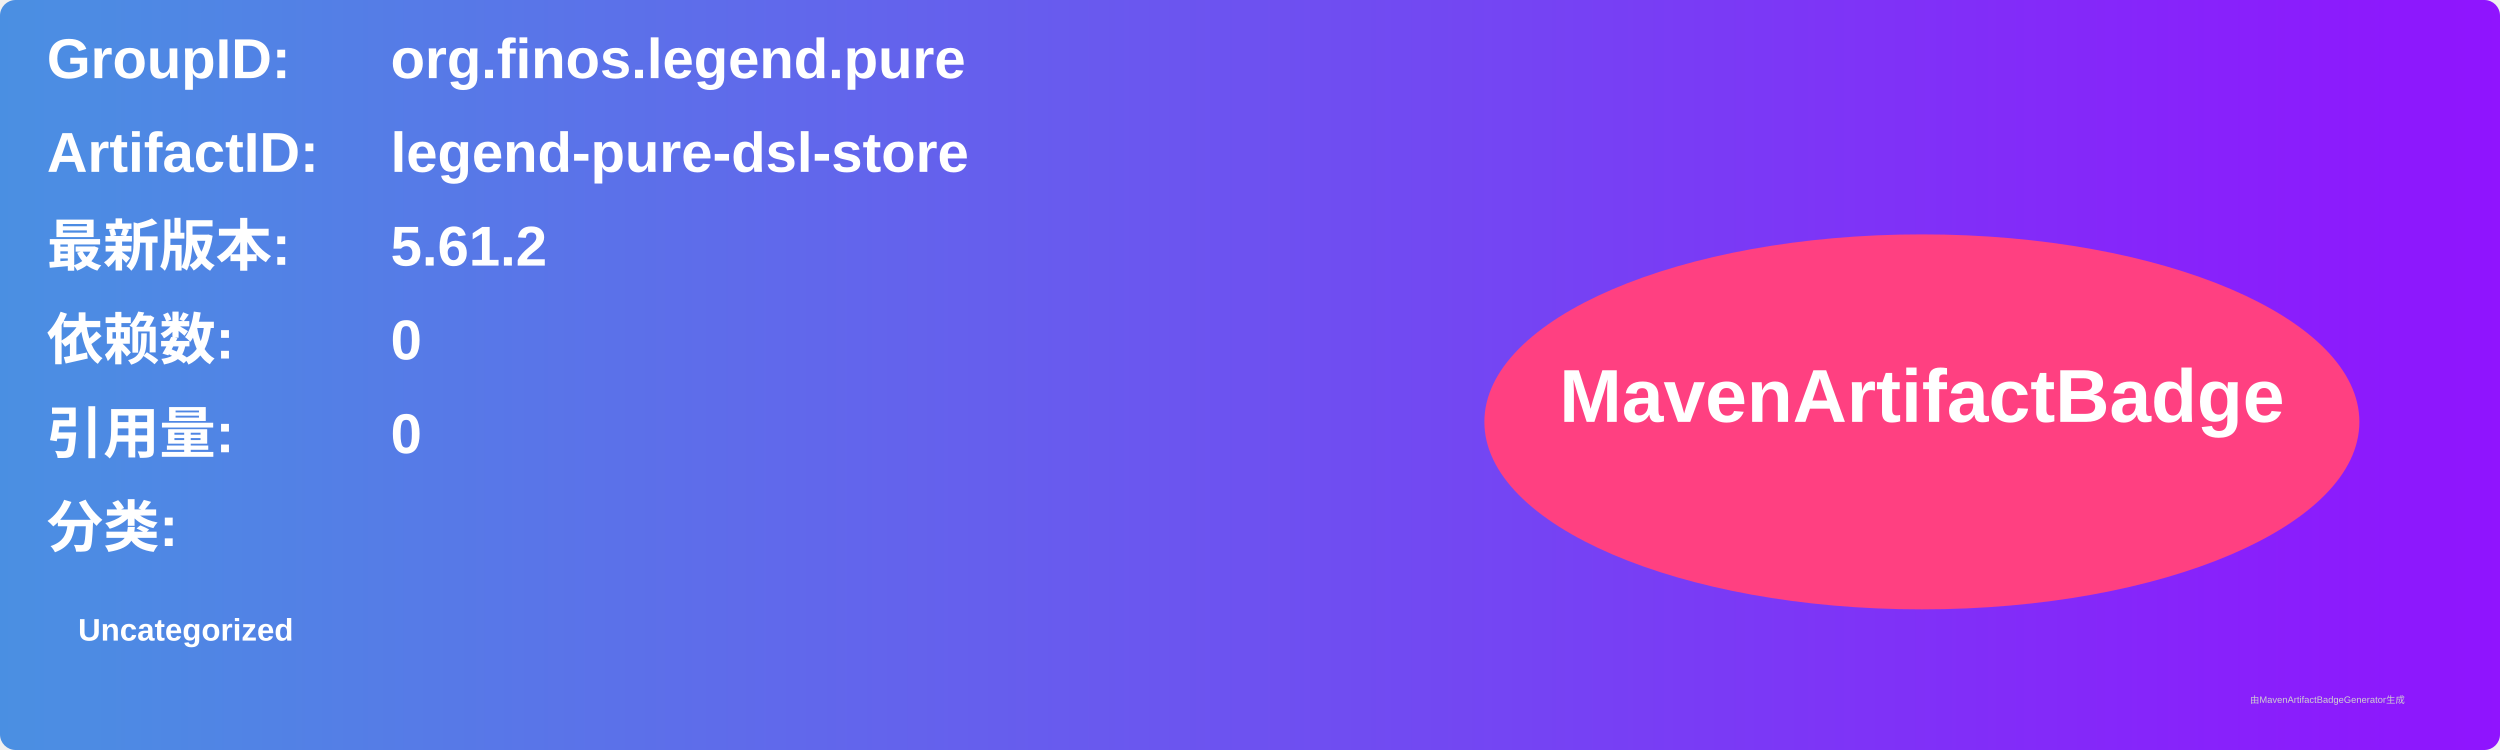
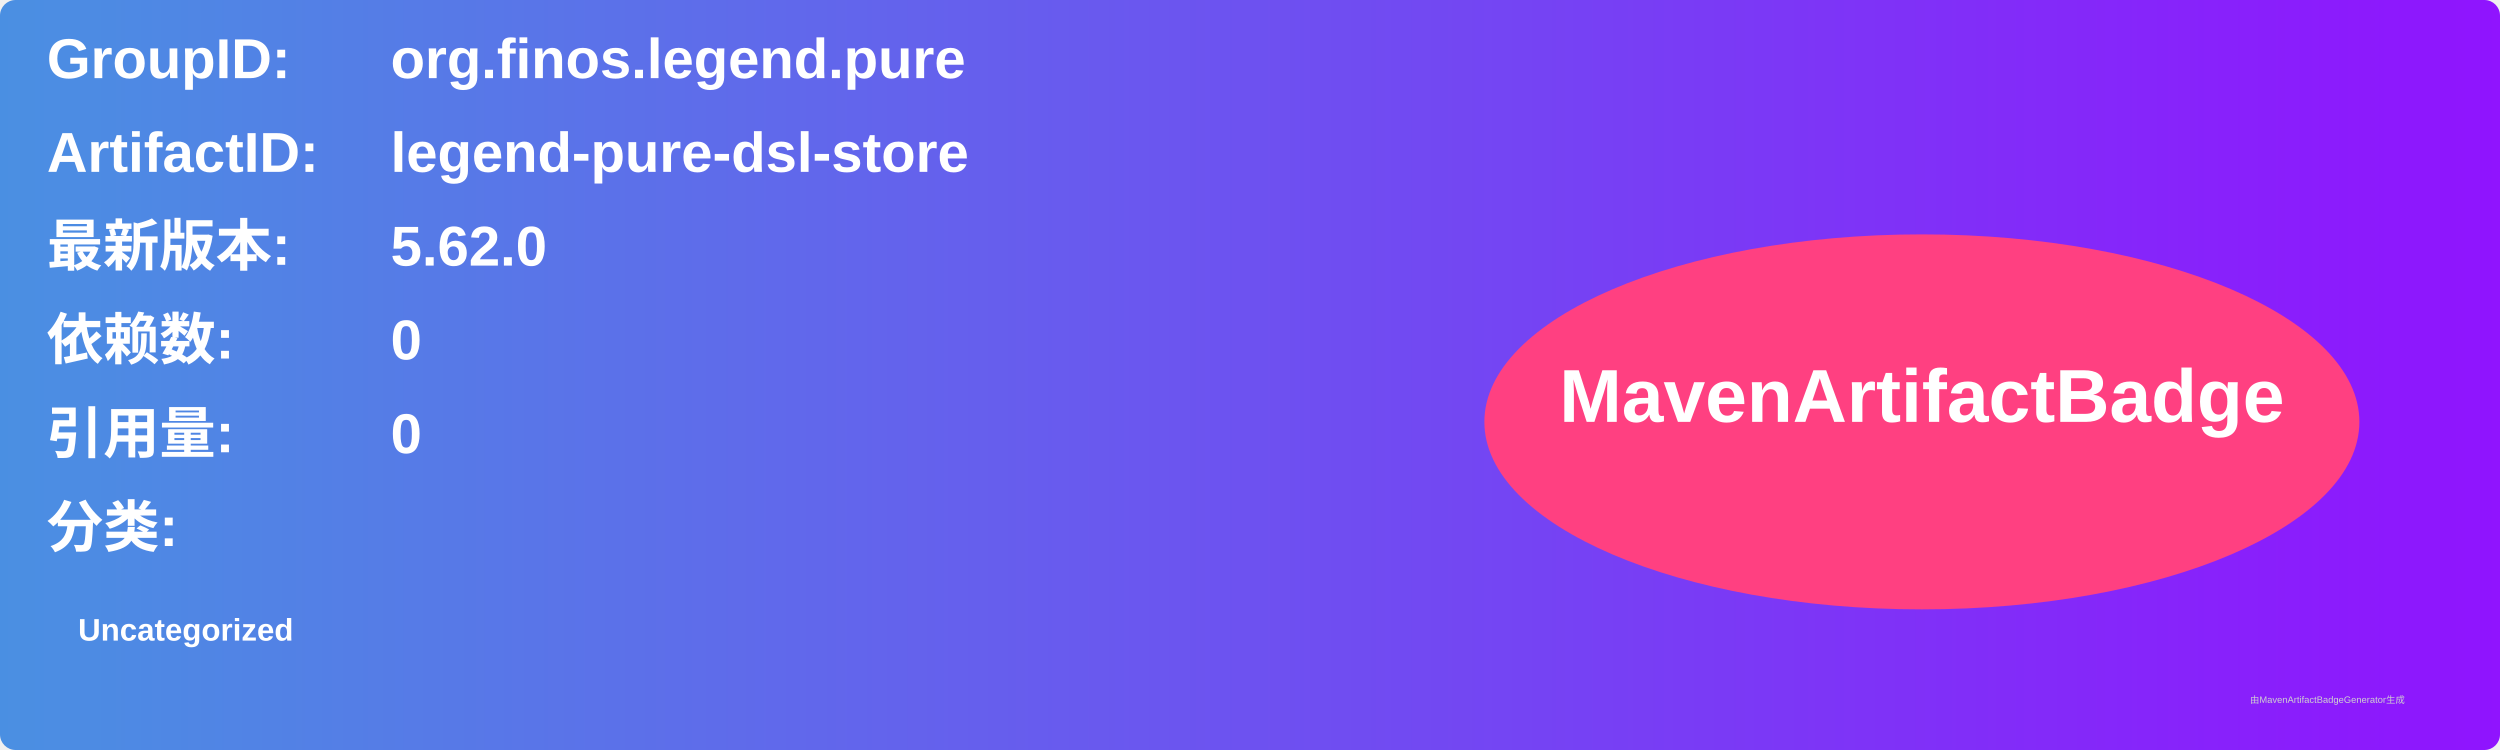
<svg xmlns="http://www.w3.org/2000/svg" width="800" height="240" viewBox="0 0 800 240">
  <linearGradient id="grad" x1="0%" y1="0%" x2="100%" y2="0%">
    <stop offset="0%" stop-color="#4a90e2" />
    <stop offset="100%" stop-color="#9013fe" />
  </linearGradient>
  <rect width="100%" height="100%" rx="5" ry="5" fill="url(#grad)" />
  <g transform="translate(15, 15)">
    <text x="0" y="10" font-family="Arial" font-size="18" fill="white" font-weight="bold" width="260">GroupID:</text>
    <text x="110" y="10" font-family="Arial" font-size="18" fill="white" font-weight="bold" width="460">org.finos.legend.pure</text>
    <text x="0" y="40" font-family="Arial" font-size="18" fill="white" font-weight="bold" width="260">ArtifactID:</text>
    <text x="110" y="40" font-family="Arial" font-size="18" fill="white" font-weight="bold" width="460">legend-pure-dsl-store</text>
    <text x="0" y="70" font-family="Arial" font-size="18" fill="white" font-weight="bold">最新版本:</text>
    <text x="110" y="70" font-family="Arial" font-size="18" fill="white" font-weight="bold">
-       <tspan font-weight="bold">5.61.2</tspan>
+       <tspan font-weight="bold">5.62.0</tspan>
    </text>
    <text x="0" y="100" font-family="Arial" font-size="18" fill="white" font-weight="bold">依赖数: </text>
    <text x="110" y="100" font-family="Arial" font-size="18" fill="white">
      <tspan font-weight="bold">0</tspan>
    </text>
    <text x="0" y="130" font-family="Arial" font-size="18" fill="white" font-weight="bold">引用量: </text>
    <text x="110" y="130" font-family="Arial" font-size="18" fill="white">
      <tspan font-weight="bold">0</tspan>
    </text>
    <text x="0" y="160" font-family="Arial" font-size="18" fill="white" font-weight="bold">分类:</text>
    <text x="10" y="190" font-family="Arial" font-size="10" fill="white">
      <tspan font-weight="bold">Uncategorized</tspan>
    </text>
    <ellipse cx="600" cy="120" rx="140" ry="60" fill="#ff4081" />
    <text x="600" y="120" text-anchor="middle" font-family="Arial" font-size="24" fill="white" font-weight="bold">MavenArtifactBadge</text>
  </g>
  <text x="720" y="225" font-family="Arial" font-size="3" fill="#d0d0d0">由MavenArtifactBadgeGenerator生成</text>
</svg>
